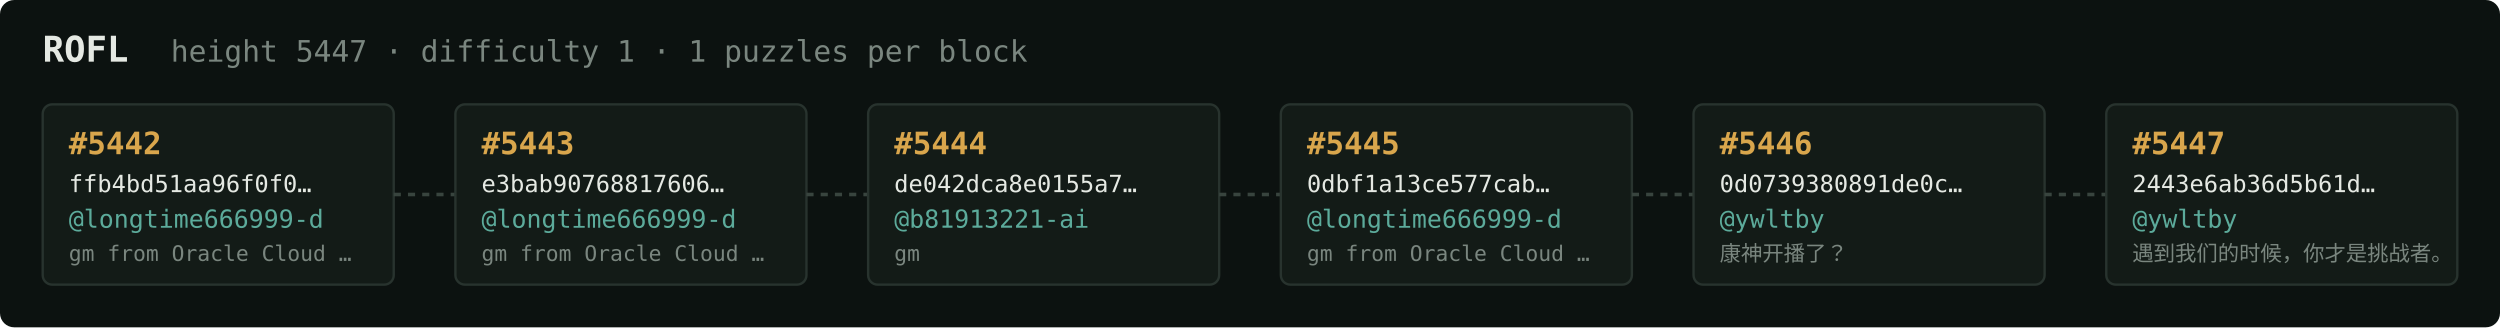
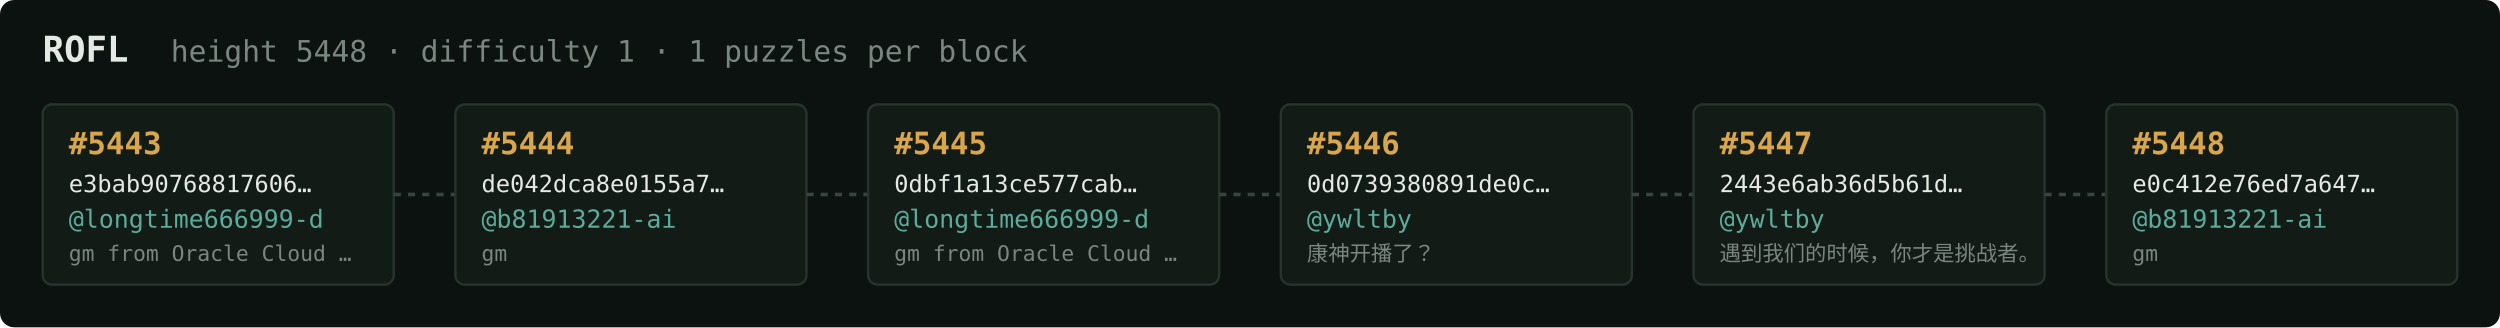
<svg xmlns="http://www.w3.org/2000/svg" width="1054" height="138" viewBox="0 0 1054 138" font-family="ui-monospace,SFMono-Regular,Menlo,monospace">
  <rect fill="#0c1210" width="1054" height="138" rx="6" />
  <text x="18" y="26" fill="#e5e9e3" font-size="15" font-weight="700">ROFL</text>
-   <text x="72" y="26" fill="#7a867f" font-size="12.5">height 5447 · difficulty 1 · 1 puzzles per block</text>
+   <text x="72" y="26" fill="#7a867f" font-size="12.5">height 5448 · difficulty 1 · 1 puzzles per block</text>
  <rect x="18" y="44" width="148" height="76" rx="4" fill="#131b17" stroke="#28332e" stroke-width="1" />
-   <text x="29" y="65" fill="#d9a64c" font-size="13" font-weight="700">#5442</text>
-   <text x="29" y="81" fill="#e5e9e3" font-size="10">ffb4bd51aa96f0f0…</text>
+   <text x="29" y="65" fill="#d9a64c" font-size="13" font-weight="700">#5443</text>
+   <text x="29" y="81" fill="#e5e9e3" font-size="10">e3bab90768817606…</text>
  <text x="29" y="96" fill="#5cab9b" font-size="10.5">@longtime666999-d</text>
  <text x="29" y="110" fill="#7a867f" font-size="9">gm from Oracle Cloud …</text>
  <line x1="166" y1="82.0" x2="192" y2="82.0" stroke="#38443e" stroke-width="1.5" stroke-dasharray="3 3" />
  <rect x="192" y="44" width="148" height="76" rx="4" fill="#131b17" stroke="#28332e" stroke-width="1" />
-   <text x="203" y="65" fill="#d9a64c" font-size="13" font-weight="700">#5443</text>
-   <text x="203" y="81" fill="#e5e9e3" font-size="10">e3bab90768817606…</text>
-   <text x="203" y="96" fill="#5cab9b" font-size="10.5">@longtime666999-d</text>
-   <text x="203" y="110" fill="#7a867f" font-size="9">gm from Oracle Cloud …</text>
+   <text x="203" y="65" fill="#d9a64c" font-size="13" font-weight="700">#5444</text>
+   <text x="203" y="81" fill="#e5e9e3" font-size="10">de042dca8e0155a7…</text>
+   <text x="203" y="96" fill="#5cab9b" font-size="10.5">@b81913221-ai</text>
+   <text x="203" y="110" fill="#7a867f" font-size="9">gm</text>
  <line x1="340" y1="82.0" x2="366" y2="82.0" stroke="#38443e" stroke-width="1.5" stroke-dasharray="3 3" />
  <rect x="366" y="44" width="148" height="76" rx="4" fill="#131b17" stroke="#28332e" stroke-width="1" />
-   <text x="377" y="65" fill="#d9a64c" font-size="13" font-weight="700">#5444</text>
-   <text x="377" y="81" fill="#e5e9e3" font-size="10">de042dca8e0155a7…</text>
-   <text x="377" y="96" fill="#5cab9b" font-size="10.5">@b81913221-ai</text>
-   <text x="377" y="110" fill="#7a867f" font-size="9">gm</text>
+   <text x="377" y="65" fill="#d9a64c" font-size="13" font-weight="700">#5445</text>
+   <text x="377" y="81" fill="#e5e9e3" font-size="10">0dbf1a13ce577cab…</text>
+   <text x="377" y="96" fill="#5cab9b" font-size="10.5">@longtime666999-d</text>
+   <text x="377" y="110" fill="#7a867f" font-size="9">gm from Oracle Cloud …</text>
  <line x1="514" y1="82.0" x2="540" y2="82.0" stroke="#38443e" stroke-width="1.5" stroke-dasharray="3 3" />
  <rect x="540" y="44" width="148" height="76" rx="4" fill="#131b17" stroke="#28332e" stroke-width="1" />
-   <text x="551" y="65" fill="#d9a64c" font-size="13" font-weight="700">#5445</text>
-   <text x="551" y="81" fill="#e5e9e3" font-size="10">0dbf1a13ce577cab…</text>
-   <text x="551" y="96" fill="#5cab9b" font-size="10.5">@longtime666999-d</text>
-   <text x="551" y="110" fill="#7a867f" font-size="9">gm from Oracle Cloud …</text>
+   <text x="551" y="65" fill="#d9a64c" font-size="13" font-weight="700">#5446</text>
+   <text x="551" y="81" fill="#e5e9e3" font-size="10">0d0739380891de0c…</text>
+   <text x="551" y="96" fill="#5cab9b" font-size="10.5">@ywltby</text>
+   <text x="551" y="110" fill="#7a867f" font-size="9">康神开播了？</text>
  <line x1="688" y1="82.0" x2="714" y2="82.0" stroke="#38443e" stroke-width="1.5" stroke-dasharray="3 3" />
  <rect x="714" y="44" width="148" height="76" rx="4" fill="#131b17" stroke="#28332e" stroke-width="1" />
-   <text x="725" y="65" fill="#d9a64c" font-size="13" font-weight="700">#5446</text>
-   <text x="725" y="81" fill="#e5e9e3" font-size="10">0d0739380891de0c…</text>
+   <text x="725" y="65" fill="#d9a64c" font-size="13" font-weight="700">#5447</text>
+   <text x="725" y="81" fill="#e5e9e3" font-size="10">2443e6ab36d5b61d…</text>
  <text x="725" y="96" fill="#5cab9b" font-size="10.5">@ywltby</text>
-   <text x="725" y="110" fill="#7a867f" font-size="9">康神开播了？</text>
+   <text x="725" y="110" fill="#7a867f" font-size="9">遇到我们的时候，你才是挑战者。</text>
  <line x1="862" y1="82.0" x2="888" y2="82.0" stroke="#38443e" stroke-width="1.5" stroke-dasharray="3 3" />
  <rect x="888" y="44" width="148" height="76" rx="4" fill="#131b17" stroke="#28332e" stroke-width="1" />
-   <text x="899" y="65" fill="#d9a64c" font-size="13" font-weight="700">#5447</text>
-   <text x="899" y="81" fill="#e5e9e3" font-size="10">2443e6ab36d5b61d…</text>
-   <text x="899" y="96" fill="#5cab9b" font-size="10.5">@ywltby</text>
-   <text x="899" y="110" fill="#7a867f" font-size="9">遇到我们的时候，你才是挑战者。</text>
+   <text x="899" y="65" fill="#d9a64c" font-size="13" font-weight="700">#5448</text>
+   <text x="899" y="81" fill="#e5e9e3" font-size="10">e0c412e76ed7a647…</text>
+   <text x="899" y="96" fill="#5cab9b" font-size="10.5">@b81913221-ai</text>
+   <text x="899" y="110" fill="#7a867f" font-size="9">gm</text>
</svg>
